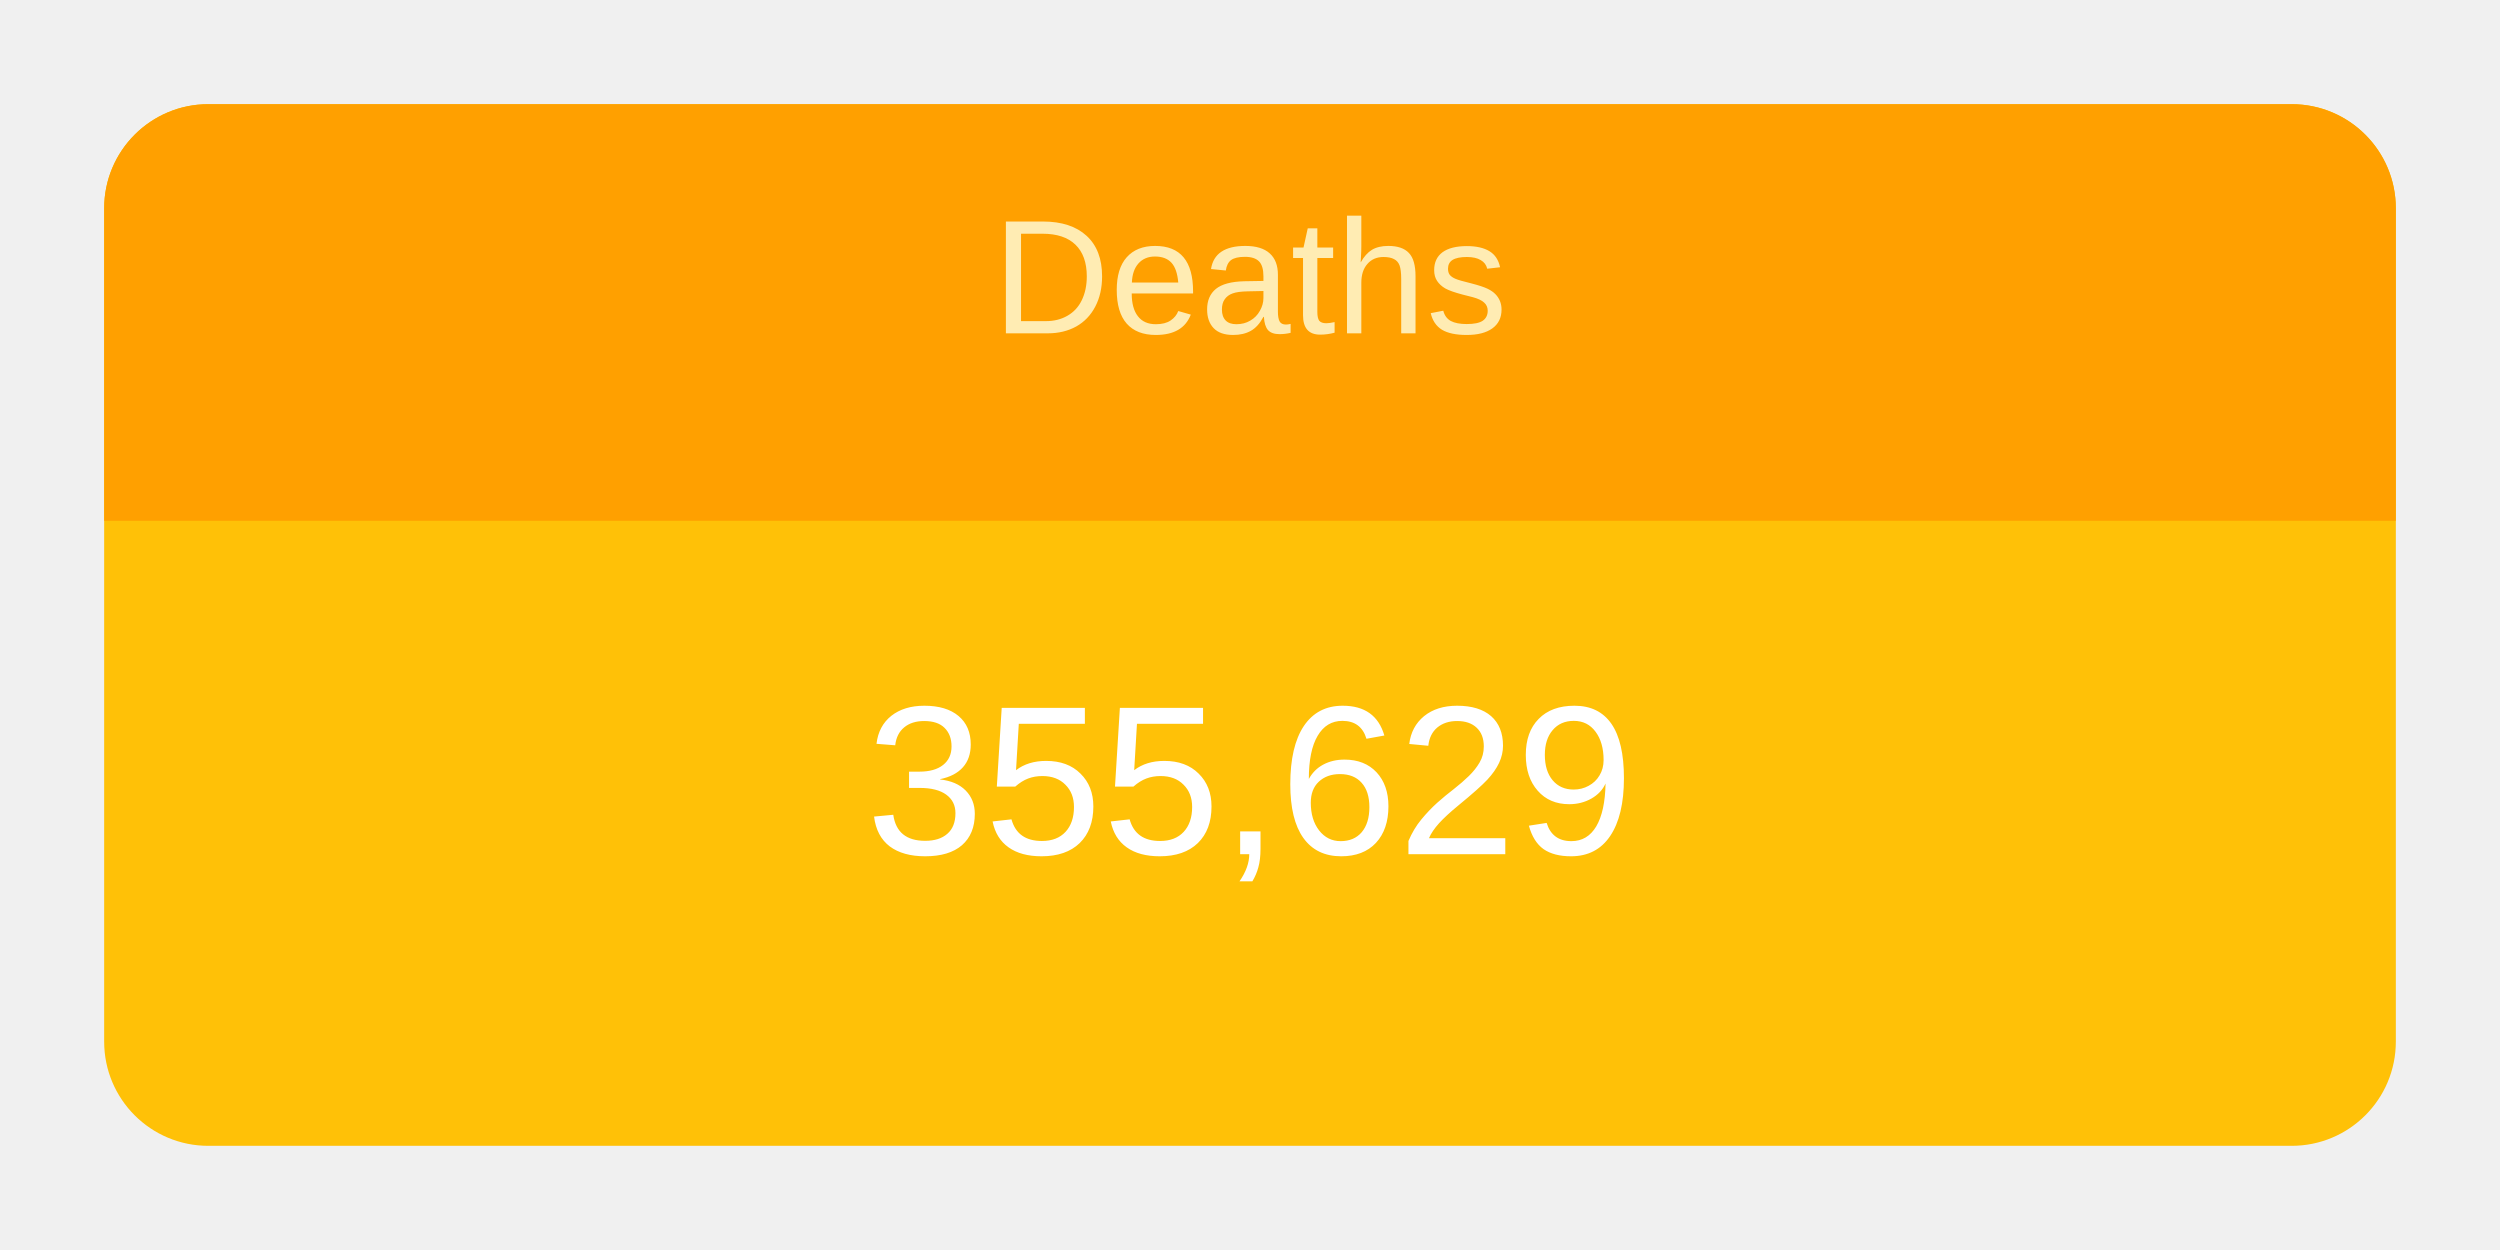
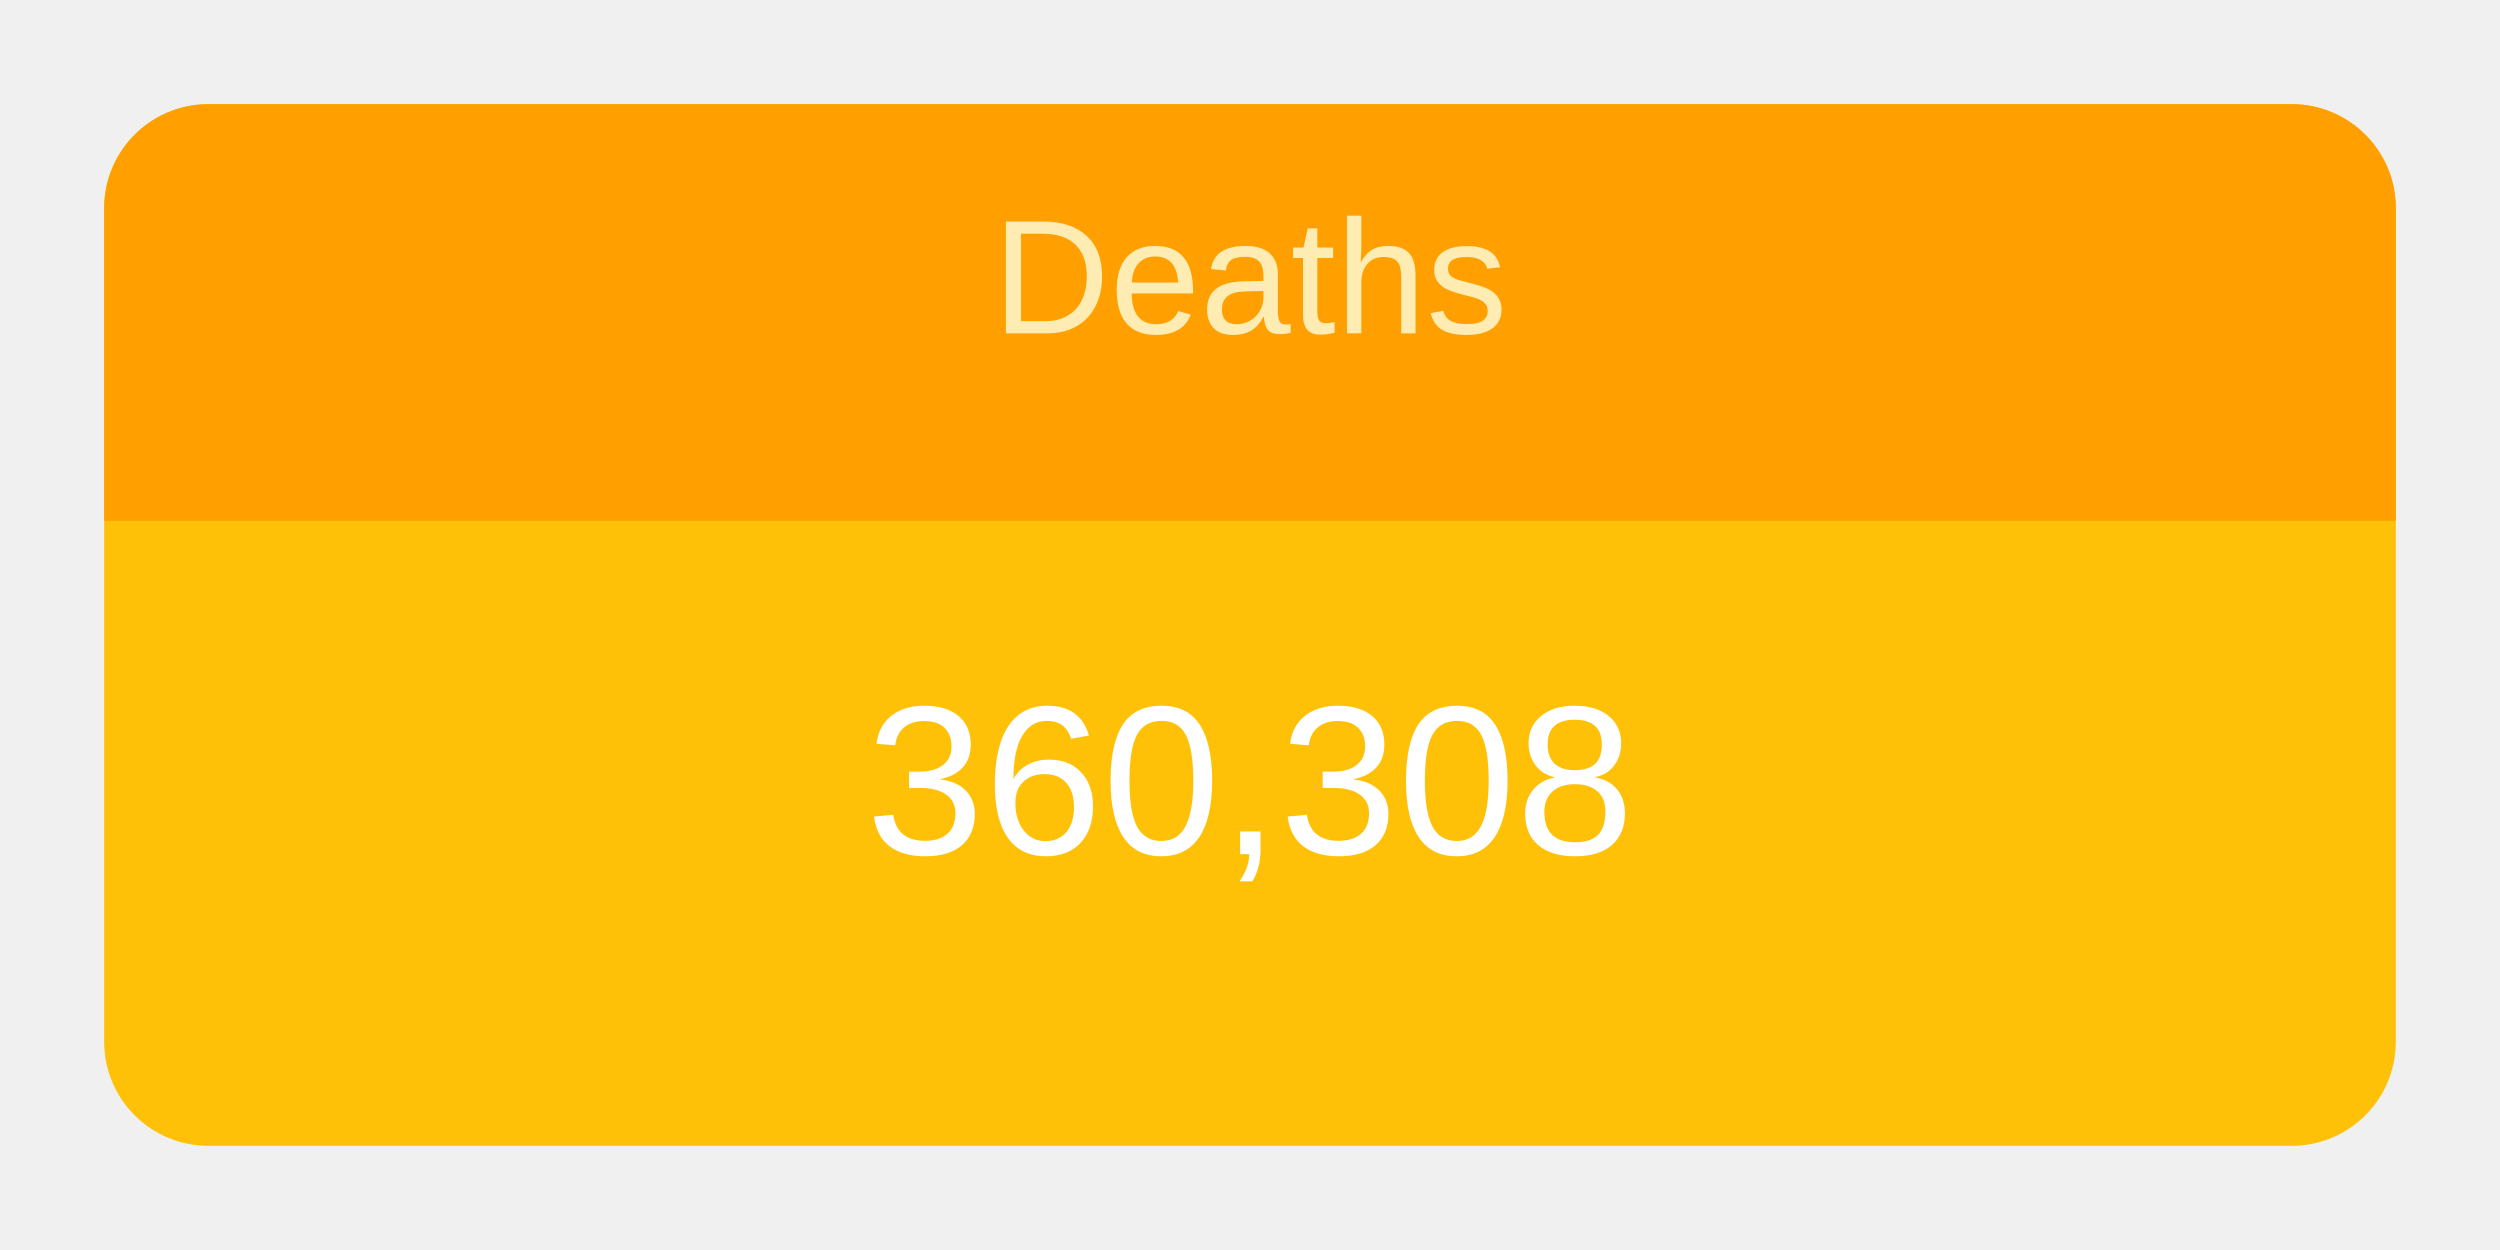
<svg xmlns="http://www.w3.org/2000/svg" height="120" viewBox="" width="240">
  <g transform="translate(10,10)">
    <rect rx="10" ry="10" width="220" height="100" style="fill: #ffc107; stroke-width: 5;" />
    <svg width="220" height="100">
      <text x="50%" y="72%" alignment-baseline="middle" text-anchor="middle" fill="white" font-size="1.7em" font-family="Arial, Helvetica, sans-serif">
-         355,629
+         360,308
      </text>
    </svg>
    <path fill="#FFA000" d=" M 210 0              a 10 10 0 0 1 10 10              v 30             h-220             v-30             a 10 10 0 0 1 10 -10" />
    <svg width="220" height="40">
      <text x="50%" y="55%" alignment-baseline="middle" text-anchor="middle" fill="#FFECB3" font-size="1.3em" font-family="Arial, Helvetica, sans-serif">
        Deaths
      </text>
    </svg>
  </g>
</svg>
